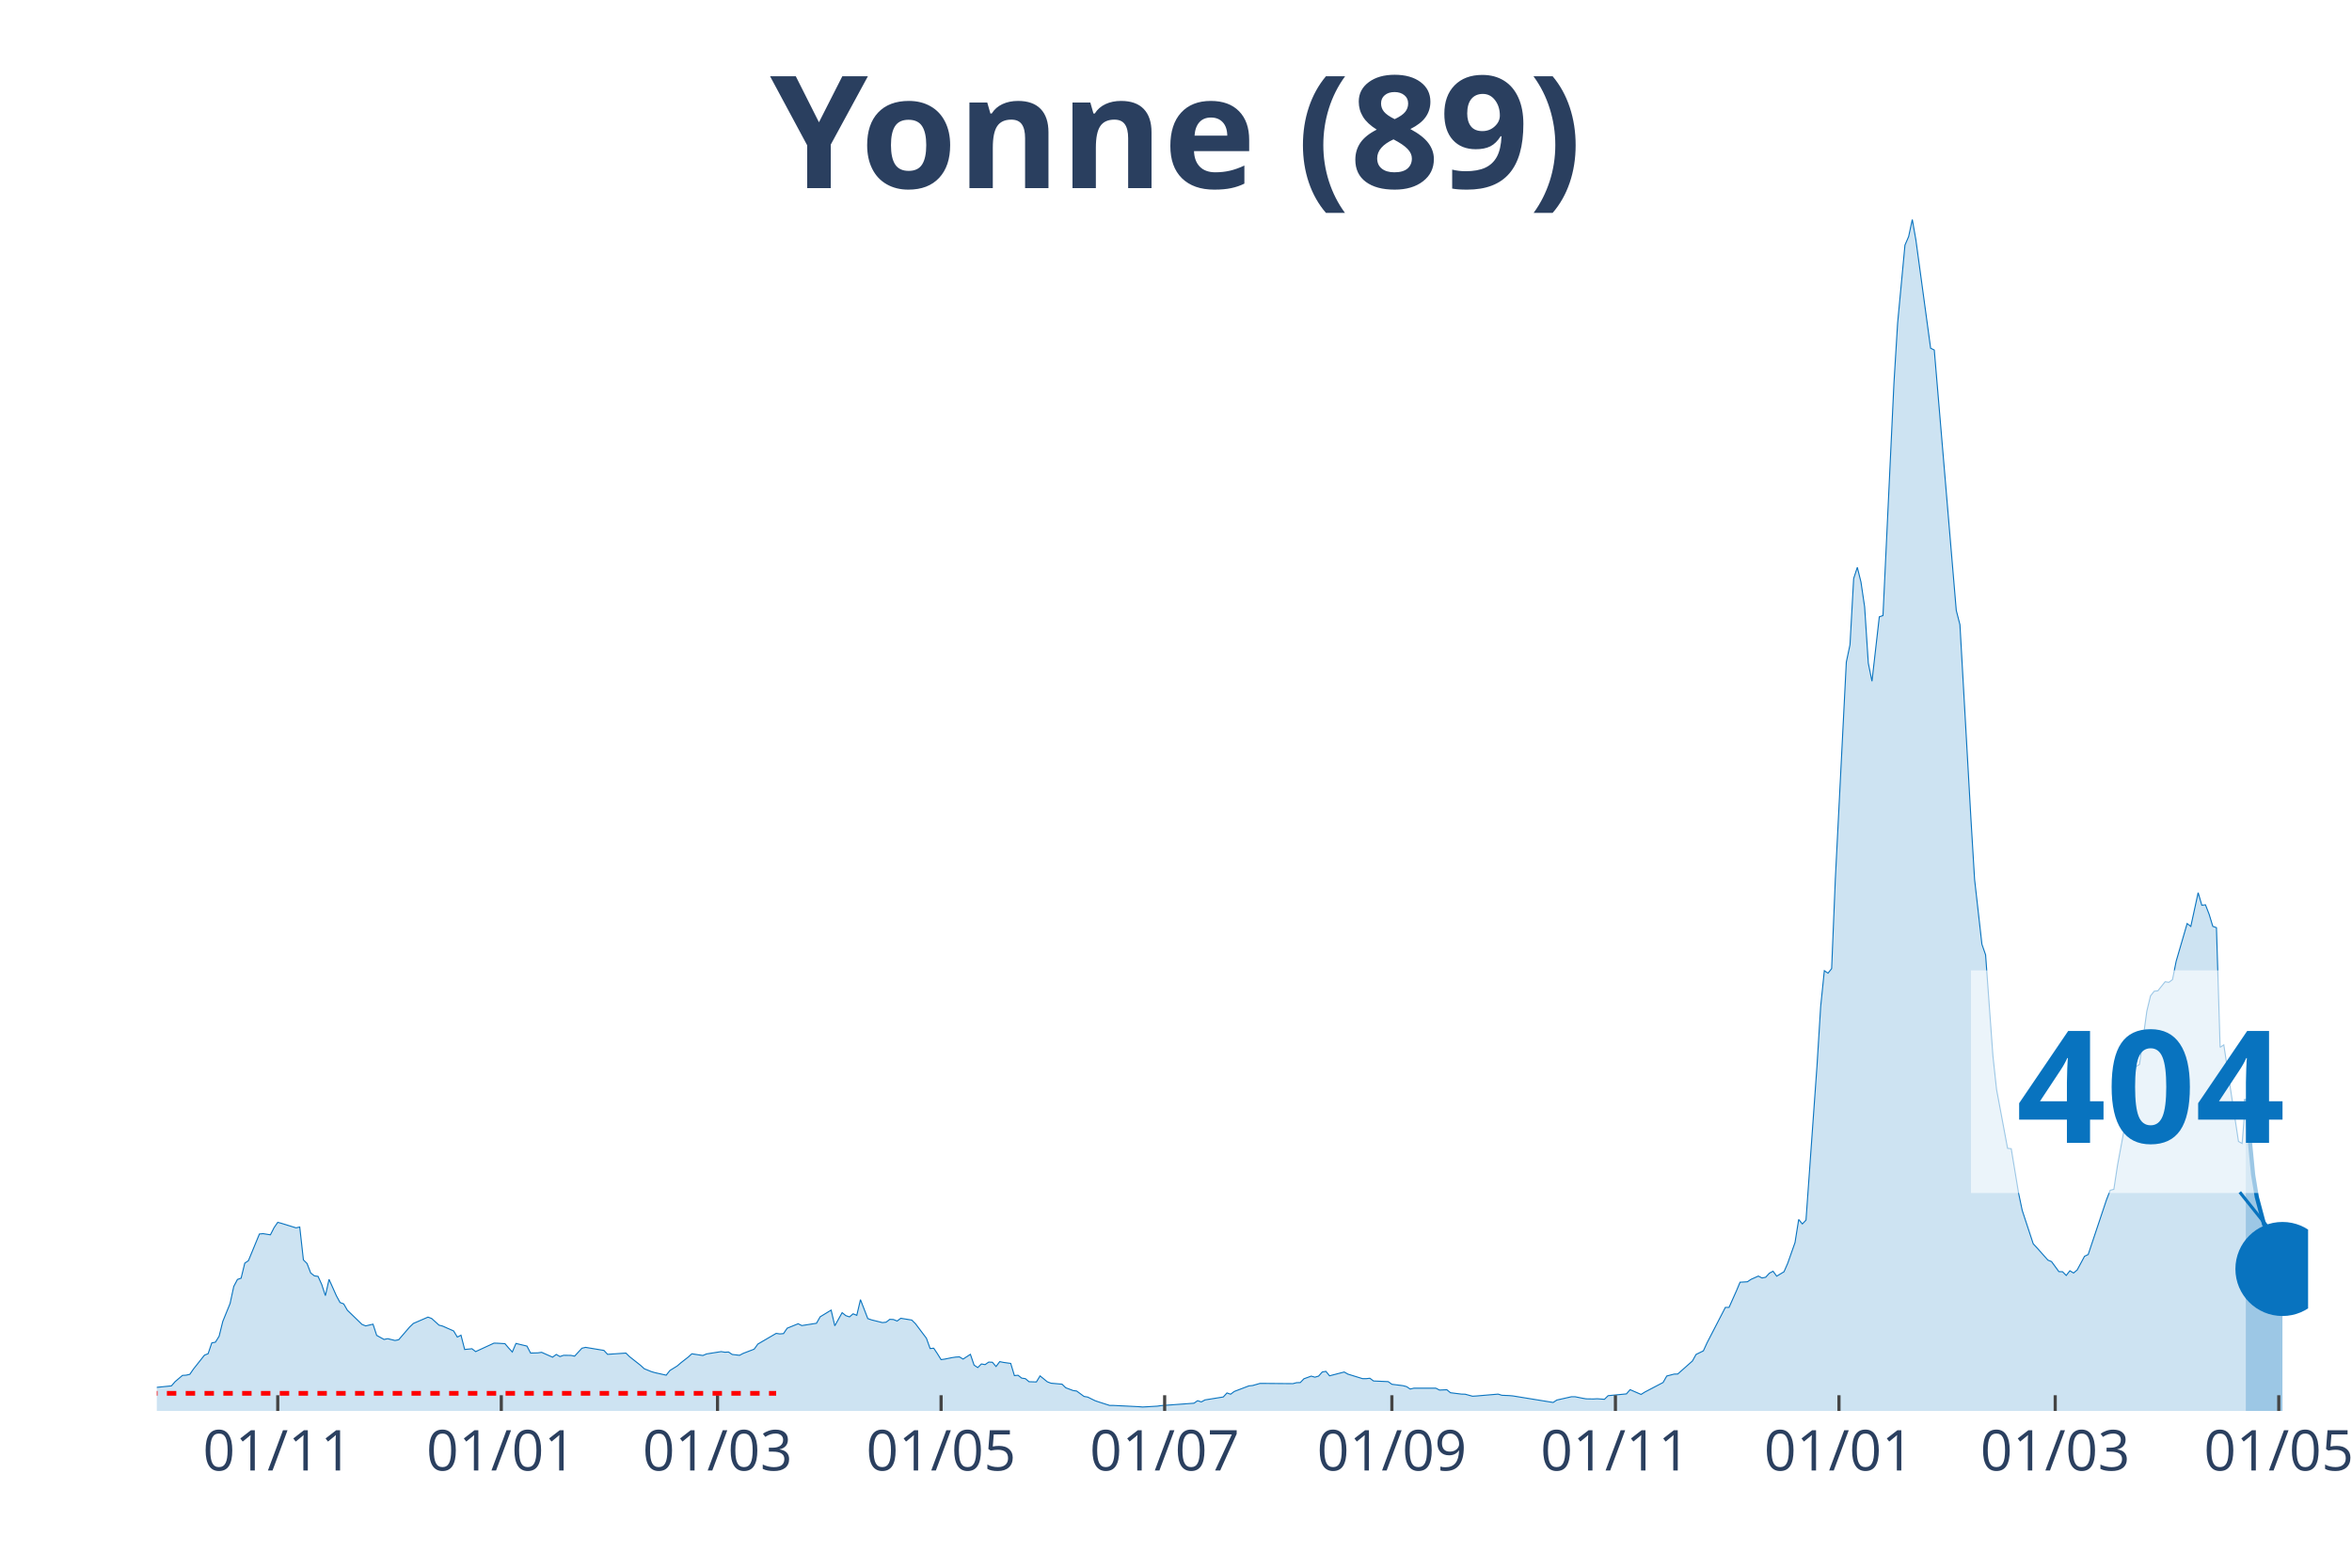
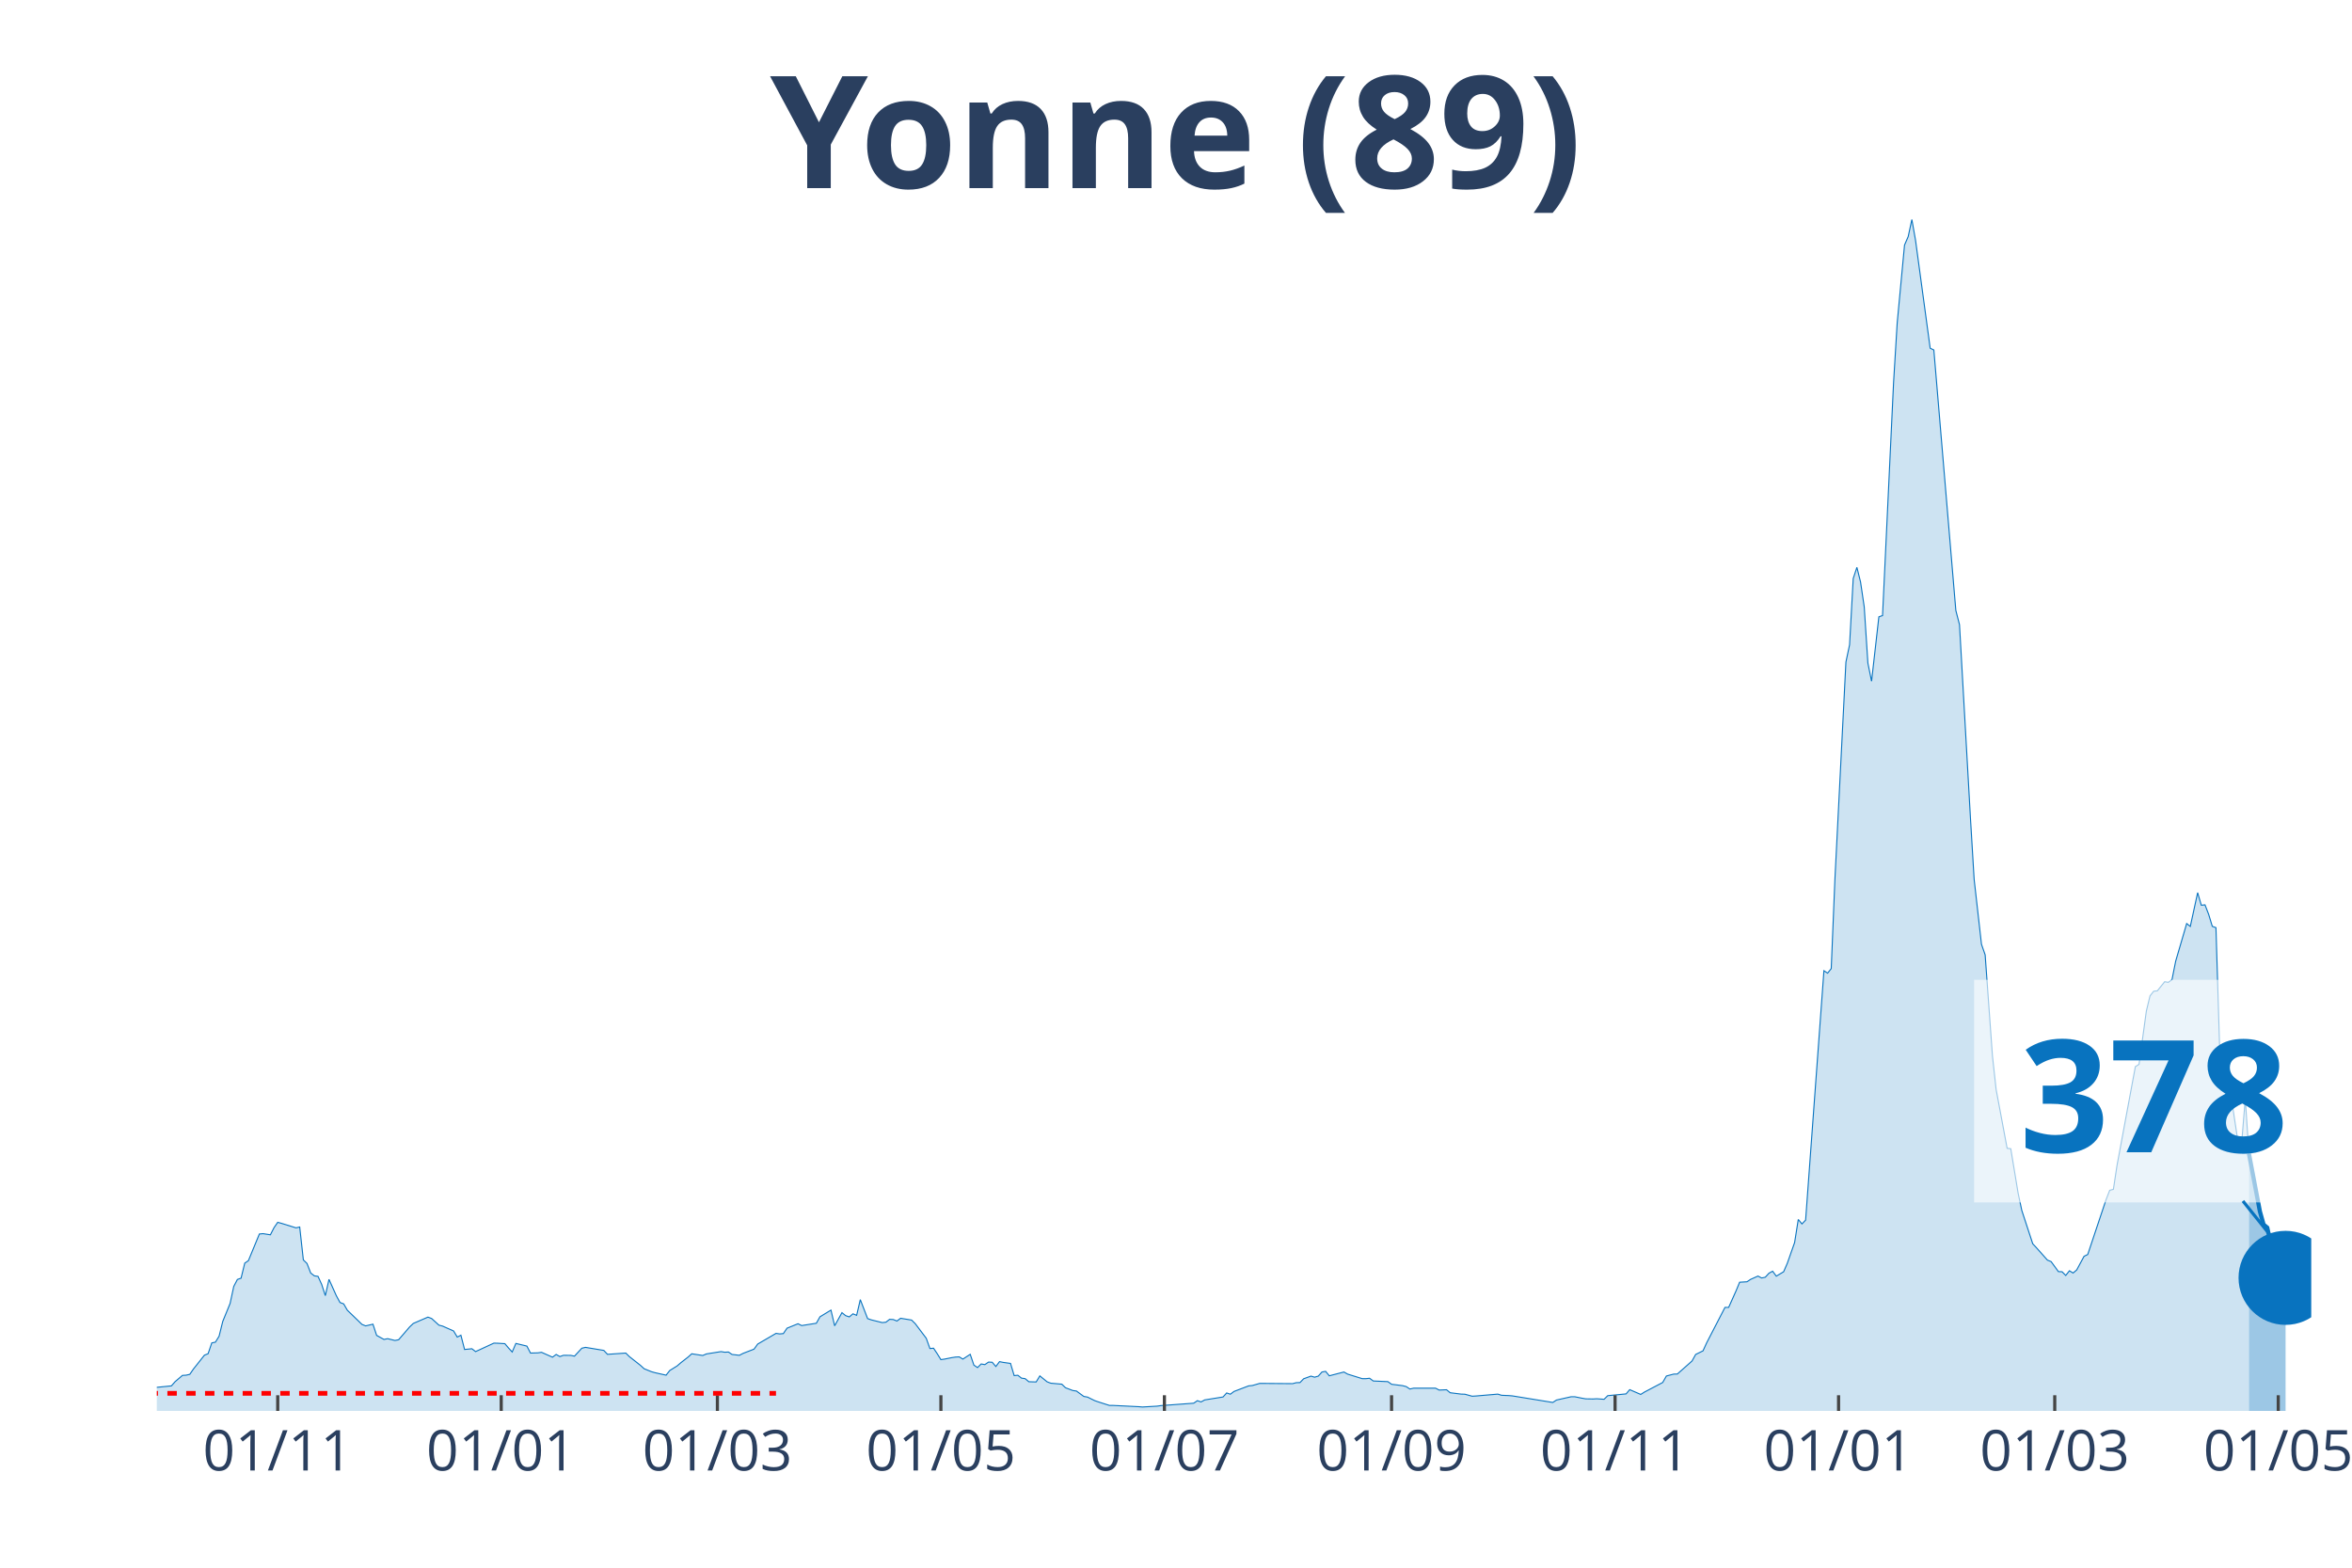
<svg xmlns="http://www.w3.org/2000/svg" class="main-svg" width="1125" height="750" style="" viewBox="0 0 750 500">
  <rect x="0" y="0" width="750" height="500" style="fill: rgb(0, 0, 0); fill-opacity: 0;" />
-   <defs id="defs-7d6be9">
+   <defs id="defs-249a9a">
    <g class="clips">
-       <clipPath id="clip7d6be9xyplot" class="plotclip">
-         <rect width="686" height="380" />
+       <clipPath id="clip249a9axyplot" class="plotclip">
+         <rect width="687" height="380" />
      </clipPath>
-       <clipPath class="axesclip" id="clip7d6be9x">
-         <rect x="50" y="0" width="686" height="500" />
+       <clipPath class="axesclip" id="clip249a9ax">
+         <rect x="50" y="0" width="687" height="500" />
      </clipPath>
-       <clipPath class="axesclip" id="clip7d6be9y">
+       <clipPath class="axesclip" id="clip249a9ay">
        <rect x="0" y="70" width="750" height="380" />
      </clipPath>
-       <clipPath class="axesclip" id="clip7d6be9xy">
-         <rect x="50" y="70" width="686" height="380" />
+       <clipPath class="axesclip" id="clip249a9axy">
+         <rect x="50" y="70" width="687" height="380" />
      </clipPath>
    </g>
    <g class="gradients" />
  </defs>
  <g class="bglayer">
-     <rect class="bg" x="50" y="70" width="686" height="380" style="fill: rgb(0, 0, 0); fill-opacity: 0; stroke-width: 0;" />
+     <rect class="bg" x="50" y="70" width="687" height="380" style="fill: rgb(0, 0, 0); fill-opacity: 0; stroke-width: 0;" />
  </g>
  <g class="layer-below">
    <g class="imagelayer" />
    <g class="shapelayer" />
  </g>
  <g class="cartesianlayer">
    <g class="subplot xy">
      <g class="layer-subplot">
        <g class="shapelayer" />
        <g class="imagelayer" />
      </g>
      <g class="gridlayer">
        <g class="x">
-           <path class="xgrid crisp" transform="translate(88.57,0)" d="M0,70v380" style="stroke: rgb(255, 255, 255); stroke-opacity: 1; stroke-width: 1px;" />
-           <path class="xgrid crisp" transform="translate(159.85,0)" d="M0,70v380" style="stroke: rgb(255, 255, 255); stroke-opacity: 1; stroke-width: 1px;" />
-           <path class="xgrid crisp" transform="translate(228.8,0)" d="M0,70v380" style="stroke: rgb(255, 255, 255); stroke-opacity: 1; stroke-width: 1px;" />
-           <path class="xgrid crisp" transform="translate(300.09,0)" d="M0,70v380" style="stroke: rgb(255, 255, 255); stroke-opacity: 1; stroke-width: 1px;" />
-           <path class="xgrid crisp" transform="translate(371.38,0)" d="M0,70v380" style="stroke: rgb(255, 255, 255); stroke-opacity: 1; stroke-width: 1px;" />
-           <path class="xgrid crisp" transform="translate(443.84,0)" d="M0,70v380" style="stroke: rgb(255, 255, 255); stroke-opacity: 1; stroke-width: 1px;" />
-           <path class="xgrid crisp" transform="translate(515.12,0)" d="M0,70v380" style="stroke: rgb(255, 255, 255); stroke-opacity: 1; stroke-width: 1px;" />
-           <path class="xgrid crisp" transform="translate(586.41,0)" d="M0,70v380" style="stroke: rgb(255, 255, 255); stroke-opacity: 1; stroke-width: 1px;" />
-           <path class="xgrid crisp" transform="translate(655.36,0)" d="M0,70v380" style="stroke: rgb(255, 255, 255); stroke-opacity: 1; stroke-width: 1px;" />
-           <path class="xgrid crisp" transform="translate(726.65,0)" d="M0,70v380" style="stroke: rgb(255, 255, 255); stroke-opacity: 1; stroke-width: 1px;" />
+           <path class="xgrid crisp" transform="translate(88.56,0)" d="M0,70v380" style="stroke: rgb(255, 255, 255); stroke-opacity: 1; stroke-width: 1px;" />
+           <path class="xgrid crisp" transform="translate(159.83,0)" d="M0,70v380" style="stroke: rgb(255, 255, 255); stroke-opacity: 1; stroke-width: 1px;" />
+           <path class="xgrid crisp" transform="translate(228.76,0)" d="M0,70v380" style="stroke: rgb(255, 255, 255); stroke-opacity: 1; stroke-width: 1px;" />
+           <path class="xgrid crisp" transform="translate(300.03,0)" d="M0,70v380" style="stroke: rgb(255, 255, 255); stroke-opacity: 1; stroke-width: 1px;" />
+           <path class="xgrid crisp" transform="translate(371.3,0)" d="M0,70v380" style="stroke: rgb(255, 255, 255); stroke-opacity: 1; stroke-width: 1px;" />
+           <path class="xgrid crisp" transform="translate(443.74,0)" d="M0,70v380" style="stroke: rgb(255, 255, 255); stroke-opacity: 1; stroke-width: 1px;" />
+           <path class="xgrid crisp" transform="translate(515.01,0)" d="M0,70v380" style="stroke: rgb(255, 255, 255); stroke-opacity: 1; stroke-width: 1px;" />
+           <path class="xgrid crisp" transform="translate(586.28,0)" d="M0,70v380" style="stroke: rgb(255, 255, 255); stroke-opacity: 1; stroke-width: 1px;" />
+           <path class="xgrid crisp" transform="translate(655.21,0)" d="M0,70v380" style="stroke: rgb(255, 255, 255); stroke-opacity: 1; stroke-width: 1px;" />
+           <path class="xgrid crisp" transform="translate(726.48,0)" d="M0,70v380" style="stroke: rgb(255, 255, 255); stroke-opacity: 1; stroke-width: 1px;" />
        </g>
        <g class="y" />
      </g>
      <g class="zerolinelayer" />
      <path class="xlines-below" />
      <path class="ylines-below" />
      <g class="overlines-below" />
      <g class="xaxislayer-below" />
      <g class="yaxislayer-below" />
      <g class="overaxes-below" />
-       <g class="plot" transform="translate(50, 70)" clip-path="url('#clip7d6be9xyplot')">
+       <g class="plot" transform="translate(50, 70)" clip-path="url('#clip249a9axyplot')">
        <g class="scatterlayer mlayer">
-           <g class="trace scatter trace90674a" style="stroke-miterlimit: 2;">
+           <g class="trace scatter tracec2d9f3" style="stroke-miterlimit: 2;">
            <g class="fills">
              <g>
-                 <path class="js-fill" d="M666.13,380L-158.94,380L-158.94,379.09L-133.23,379.73L-132.06,379.76L-100.5,379.87L-99.34,379.87L-65.44,379.16L-64.28,379.16L-49.08,378.28L-47.91,378.11L-36.23,375.72L-35.06,376.15L-31.55,376.66L-30.39,376.63L-28.05,377.2L-26.88,377.1L-21.04,374.64L-19.87,374.06L-15.19,373.05L-14.02,373.15L-12.86,372.78L-11.69,371.16L-9.35,370.59L-8.18,371.2L-4.67,371.13L-3.51,372.48L-1.17,373.22L0,372.48L4.67,372.01L5.84,370.66L8.18,368.67L9.35,368.6L10.52,368.33L11.69,366.64L15.19,362.22L16.36,361.75L17.53,358.31L18.7,358.07L19.87,356.18L21.04,351.46L23.37,345.73L24.54,340.3L25.71,338.07L26.88,337.67L28.05,332.88L29.22,332.07L32.72,323.57L33.89,323.46L36.23,323.83L37.4,321.54L38.57,319.85L39.73,320.16L44.41,321.61L45.58,321.34L46.75,331.83L47.91,332.98L49.08,336.01L50.25,336.92L51.42,337.09L52.59,339.66L53.76,343.23L54.93,338.04L57.26,343.26L58.43,345.42L59.6,345.86L60.77,347.89L65.44,352.41L66.61,352.88L68.95,352.34L70.12,355.91L72.46,357.2L73.63,356.96L75.96,357.53L77.13,357.3L80.64,353.22L81.81,352.1L86.48,350.08L87.65,350.52L89.99,352.64L91.16,352.95L94.66,354.5L95.83,356.45L97,355.85L98.17,360.4L100.5,360.17L101.67,361.08L107.52,358.38L108.68,358.41L111.02,358.55L112.19,359.93L113.36,361.21L114.53,358.48L118.03,359.32L119.2,361.55L121.54,361.48L122.71,361.31L126.21,362.86L127.38,361.99L128.55,362.66L129.72,362.26L132.06,362.29L133.23,362.53L135.56,360L136.73,359.73L142.58,360.7L143.74,361.95L149.59,361.55L150.76,362.7L154.26,365.46L155.43,366.54L157.77,367.49L158.94,367.82L162.44,368.6L163.61,367.11L165.95,365.66L167.12,364.65L169.45,362.83L170.62,361.78L174.13,362.32L175.3,361.82L179.97,361.08L181.14,361.28L182.31,361.21L183.48,361.99L185.82,362.26L186.98,361.65L190.49,360.3L191.66,358.68L197.5,355.27L198.67,355.44L199.84,355.34L201.01,353.62L204.51,352.2L205.68,352.78L210.36,352.04L211.53,349.98L215.03,347.85L216.2,352.85L218.54,348.66L219.71,349.61L220.88,350.01L222.04,349.03L223.21,349.51L224.38,344.51L226.72,350.55L227.89,350.96L231.39,351.83L232.56,351.7L233.73,350.79L234.9,350.85L236.07,351.33L237.24,350.45L240.74,351.02L241.91,352.17L245.42,356.83L246.59,360.1L247.75,360L248.92,361.75L250.09,363.64L251.26,363.47L253.6,363L254.77,362.83L255.94,362.76L257.1,363.47L259.44,361.95L260.61,365.39L261.78,366.17L262.95,365.02L264.12,365.23L265.28,364.42L266.45,364.48L267.62,365.83L268.79,364.28L269.96,364.52L272.3,364.85L273.47,368.73L274.63,368.63L275.8,369.54L276.97,369.71L278.14,370.69L280.48,370.76L281.65,368.83L283.98,370.72L285.15,371.16L288.66,371.47L289.83,372.61L292.16,373.49L293.33,373.66L295.67,375.38L296.84,375.58L299.18,376.73L300.34,377.13L303.85,378.25L305.02,378.25L313.2,378.65L314.37,378.75L319.04,378.48L320.21,378.31L330.73,377.54L331.9,376.73L333.07,377.13L334.24,376.49L340.08,375.55L341.25,374.27L342.42,374.67L343.58,373.79L348.26,372.01L349.43,371.9L351.76,371.23L352.93,371.23L362.28,371.3L363.45,370.99L364.62,370.96L365.79,369.75L368.13,368.9L369.29,369.24L370.46,368.9L371.63,367.59L372.8,367.38L373.97,368.8L378.64,367.59L379.81,368.26L384.49,369.71L385.66,369.71L386.82,369.58L387.99,370.45L392.67,370.66L393.84,371.5L397.34,371.94L398.51,372.24L399.68,373.02L400.85,372.75L407.86,372.75L409.03,373.35L411.37,373.25L412.53,374.2L416.04,374.64L417.21,374.67L419.55,375.31L420.72,375.24L427.73,374.64L428.9,375.01L431.23,375.11L432.4,375.21L445.26,377.3L446.43,376.53L451.1,375.48L452.27,375.48L454.61,375.95L455.78,376.15L458.11,376.19L459.28,376.12L461.62,376.29L462.79,375.14L468.63,374.57L469.8,373.22L473.3,374.74L474.47,374L480.32,370.93L481.49,368.87L483.82,368.26L484.99,368.23L489.67,364.08L490.83,361.99L493.17,360.84L494.34,358.28L500.18,346.98L501.35,346.98L503.69,341.75L504.86,338.95L507.2,338.81L508.36,338.04L510.7,336.99L511.87,337.6L513.04,337.36L514.21,336.08L515.38,335.44L516.55,337.02L518.88,335.61L520.05,332.94L522.39,326.3L523.56,318.94L524.73,320.36L525.89,319.15L529.4,269.93L530.57,251.01L531.74,239.6L532.91,240.38L534.07,238.93L535.24,210.49L538.75,141.17L539.92,135.64L541.09,114.52L542.26,110.95L543.42,115.64L544.59,123.56L545.76,141.48L546.93,147.28L549.27,126.73L550.44,126.33L553.94,52.15L555.11,33.02L557.45,8.16L558.62,5.46L559.79,0L560.95,6.61L565.63,41.05L566.8,41.63L573.81,124.68L574.98,129.23L578.48,191.03L579.65,210.46L581.99,231.17L583.16,234.54L585.5,266.79L586.66,277.49L590.17,296.24L591.34,296.38L593.68,310.54L594.84,316.04L598.35,326.7L599.52,327.95L603.03,331.9L604.19,332.37L606.53,335.57L607.7,335.61L608.87,336.79L610.04,335.3L611.21,336.01L612.37,335.03L614.71,330.68L615.88,330.11L621.72,312.64L622.89,309.63L624.06,309.33L625.23,301.64L631.07,270.2L632.24,269.46L634.58,252.49L635.75,247.63L636.92,246.15L638.09,246.01L640.42,243.11L641.59,243.31L642.76,242.44L643.93,236.57L647.43,224.56L648.6,225.47L650.94,214.71L652.11,218.72L653.28,218.59L654.45,221.62L655.61,225.44L656.78,225.87L657.95,264.03L659.12,263.25L663.8,294.05L664.96,294.69L666.13,280.45" style="fill: rgb(8, 115, 191); fill-opacity: 0.2; stroke-width: 0;" />
+                 <path class="js-fill" d="M667.14,380L-158.9,380L-158.9,379.09L-133.19,379.73L-132.03,379.76L-100.48,379.87L-99.31,379.87L-65.43,379.16L-64.26,379.16L-49.07,378.28L-47.9,378.11L-36.22,375.72L-35.05,376.15L-31.55,376.66L-30.38,376.63L-28.04,377.2L-26.87,377.1L-21.03,374.64L-19.86,374.06L-15.19,373.05L-14.02,373.15L-12.85,372.78L-11.68,371.16L-9.35,370.59L-8.18,371.2L-4.67,371.13L-3.51,372.48L-1.17,373.22L0,372.48L4.67,372.01L5.84,370.66L8.18,368.67L9.35,368.6L10.52,368.33L11.68,366.64L15.19,362.22L16.36,361.75L17.53,358.31L18.69,358.07L19.86,356.18L21.03,351.46L23.37,345.73L24.54,340.3L25.7,338.07L26.87,337.67L28.04,332.88L29.21,332.07L32.71,323.57L33.88,323.46L36.22,323.83L37.39,321.54L38.56,319.85L39.72,320.16L44.4,321.61L45.57,321.34L46.73,331.83L47.9,332.98L49.07,336.01L50.24,336.92L51.41,337.09L52.58,339.66L53.74,343.23L54.91,338.04L57.25,343.26L58.42,345.42L59.59,345.86L60.76,347.89L65.43,352.41L66.6,352.88L68.93,352.34L70.1,355.91L72.44,357.2L73.61,356.96L75.94,357.53L77.11,357.3L80.62,353.22L81.79,352.1L86.46,350.08L87.63,350.52L89.96,352.64L91.13,352.95L94.64,354.5L95.81,356.45L96.97,355.85L98.14,360.4L100.48,360.17L101.65,361.08L107.49,358.38L108.66,358.41L110.99,358.55L112.16,359.93L113.33,361.21L114.5,358.48L118.01,359.32L119.17,361.55L121.51,361.48L122.68,361.31L126.18,362.86L127.35,361.99L128.52,362.66L129.69,362.26L132.03,362.29L133.19,362.53L135.53,360L136.7,359.73L142.54,360.7L143.71,361.95L149.55,361.55L150.72,362.7L154.22,365.46L155.39,366.54L157.73,367.49L158.9,367.82L162.4,368.6L163.57,367.11L165.91,365.66L167.08,364.65L169.41,362.83L170.58,361.78L174.09,362.32L175.26,361.82L179.93,361.08L181.1,361.28L182.27,361.21L183.43,361.99L185.77,362.26L186.94,361.65L190.44,360.3L191.61,358.68L197.45,355.27L198.62,355.44L199.79,355.34L200.96,353.62L204.46,352.2L205.63,352.78L210.31,352.04L211.47,349.98L214.98,347.85L216.15,352.85L218.48,348.66L219.65,349.61L220.82,350.01L221.99,349.03L223.16,349.51L224.33,344.51L226.66,350.55L227.83,350.96L231.34,351.83L232.51,351.7L233.67,350.79L234.84,350.85L236.01,351.33L237.18,350.45L240.68,351.02L241.85,352.17L245.36,356.83L246.53,360.1L247.69,360L248.86,361.75L250.03,363.64L251.2,363.47L253.54,363L254.7,362.83L255.87,362.76L257.04,363.47L259.38,361.95L260.55,365.39L261.71,366.17L262.88,365.02L264.05,365.23L265.22,364.42L266.39,364.48L267.56,365.83L268.72,364.28L269.89,364.52L272.23,364.85L273.4,368.73L274.57,368.63L275.73,369.54L276.9,369.71L278.07,370.69L280.41,370.76L281.58,368.83L283.91,370.72L285.08,371.16L288.59,371.47L289.76,372.61L292.09,373.49L293.26,373.66L295.6,375.38L296.77,375.58L299.1,376.73L300.27,377.13L303.78,378.25L304.94,378.25L313.12,378.65L314.29,378.75L318.96,378.48L320.13,378.31L330.65,377.54L331.82,376.73L332.98,377.13L334.15,376.49L339.99,375.55L341.16,374.27L342.33,374.67L343.5,373.79L348.17,372.01L349.34,371.9L351.68,371.23L352.85,371.23L362.19,371.3L363.36,370.99L364.53,370.96L365.7,369.75L368.04,368.9L369.2,369.24L370.37,368.9L371.54,367.59L372.71,367.38L373.88,368.8L378.55,367.59L379.72,368.26L384.39,369.71L385.56,369.71L386.73,369.58L387.9,370.45L392.57,370.66L393.74,371.5L397.24,371.94L398.41,372.24L399.58,373.02L400.75,372.75L407.76,372.75L408.93,373.35L411.27,373.25L412.43,374.2L415.94,374.64L417.11,374.67L419.44,375.31L420.61,375.24L427.62,374.64L428.79,375.01L431.13,375.11L432.3,375.21L445.15,377.3L446.32,376.53L450.99,375.48L452.16,375.48L454.49,375.95L455.66,376.15L458,376.19L459.17,376.12L461.51,376.29L462.67,375.14L468.52,374.57L469.68,373.22L473.19,374.74L474.36,374L480.2,370.93L481.37,368.87L483.7,368.26L484.87,368.23L489.55,364.08L490.71,361.99L493.05,360.84L494.22,358.28L500.06,346.98L501.23,346.98L503.57,341.75L504.73,338.95L507.07,338.81L508.24,338.04L510.58,336.99L511.74,337.6L512.91,337.36L514.08,336.08L515.25,335.44L516.42,337.02L518.76,335.61L519.92,332.94L522.26,326.3L523.43,318.94L524.6,320.36L525.77,319.15L531.61,239.6L532.78,240.38L533.94,238.93L535.11,210.49L538.62,141.17L539.79,135.64L540.95,114.52L542.12,110.95L543.29,115.64L544.46,123.56L545.63,141.48L546.8,147.28L549.13,126.73L550.3,126.33L553.81,52.15L554.97,33.02L557.31,8.16L558.48,5.46L559.65,0L560.82,6.61L565.49,41.05L566.66,41.63L573.67,124.68L574.84,129.23L578.34,191.03L579.51,210.46L581.85,231.17L583.02,234.54L585.35,266.79L586.52,277.49L590.03,296.24L591.19,296.38L593.53,310.54L594.7,316.04L598.2,326.7L599.37,327.95L602.88,331.9L604.05,332.37L606.38,335.57L607.55,335.61L608.72,336.79L609.89,335.3L611.06,336.01L612.22,335.03L614.56,330.68L615.73,330.11L621.57,312.64L622.74,309.63L623.91,309.33L625.08,301.64L630.92,270.2L632.09,269.46L634.42,252.49L635.59,247.63L636.76,246.15L637.93,246.01L640.27,243.11L641.43,243.31L642.6,242.44L643.77,236.57L647.28,224.56L648.44,225.47L650.78,214.71L651.95,218.72L653.12,218.59L654.29,221.62L655.45,225.44L656.62,225.87L657.79,264.03L658.96,263.25L663.63,294.05L664.8,294.69L665.97,280.45L667.14,297.96" style="fill: rgb(8, 115, 191); fill-opacity: 0.2; stroke-width: 0;" />
              </g>
            </g>
            <g class="errorbars" />
            <g class="lines">
-               <path class="js-line" d="M-158.94,379.09L-133.23,379.73L-132.06,379.76L-100.5,379.87L-99.34,379.87L-65.44,379.16L-64.28,379.16L-49.08,378.28L-47.91,378.11L-36.23,375.72L-35.06,376.15L-31.55,376.66L-30.39,376.63L-28.05,377.2L-26.88,377.1L-21.04,374.64L-19.87,374.06L-15.19,373.05L-14.02,373.15L-12.86,372.78L-11.69,371.16L-9.35,370.59L-8.18,371.2L-4.67,371.13L-3.51,372.48L-1.17,373.22L0,372.48L4.67,372.01L5.84,370.66L8.18,368.67L9.35,368.6L10.52,368.33L11.69,366.64L15.19,362.22L16.36,361.75L17.53,358.31L18.7,358.07L19.87,356.18L21.04,351.46L23.37,345.73L24.54,340.3L25.71,338.07L26.88,337.67L28.05,332.88L29.22,332.07L32.72,323.57L33.89,323.46L36.23,323.83L37.4,321.54L38.57,319.85L39.73,320.16L44.41,321.61L45.58,321.34L46.75,331.83L47.91,332.98L49.08,336.01L50.25,336.92L51.42,337.09L52.59,339.66L53.76,343.23L54.93,338.04L57.26,343.26L58.43,345.42L59.6,345.86L60.77,347.89L65.44,352.41L66.61,352.88L68.95,352.34L70.12,355.91L72.46,357.2L73.63,356.96L75.96,357.53L77.13,357.3L80.64,353.22L81.81,352.1L86.48,350.08L87.65,350.52L89.99,352.64L91.16,352.95L94.66,354.5L95.83,356.45L97,355.85L98.17,360.4L100.5,360.17L101.67,361.08L107.52,358.38L108.68,358.41L111.02,358.55L112.19,359.93L113.36,361.21L114.53,358.48L118.03,359.32L119.2,361.55L121.54,361.48L122.71,361.31L126.21,362.86L127.38,361.99L128.55,362.66L129.72,362.26L132.06,362.29L133.23,362.53L135.56,360L136.73,359.73L142.58,360.7L143.74,361.95L149.59,361.55L150.76,362.7L154.26,365.46L155.43,366.54L157.77,367.49L158.94,367.82L162.44,368.6L163.61,367.11L165.95,365.66L167.12,364.65L169.45,362.83L170.62,361.78L174.13,362.32L175.3,361.82L179.97,361.08L181.14,361.28L182.31,361.21L183.48,361.99L185.82,362.26L186.98,361.65L190.49,360.3L191.66,358.68L197.5,355.27L198.67,355.44L199.84,355.34L201.01,353.62L204.51,352.2L205.68,352.78L210.36,352.04L211.53,349.98L215.03,347.85L216.2,352.85L218.54,348.66L219.71,349.61L220.88,350.01L222.04,349.03L223.21,349.51L224.38,344.51L226.72,350.55L227.89,350.96L231.39,351.83L232.56,351.7L233.73,350.79L234.9,350.85L236.07,351.33L237.24,350.45L240.74,351.02L241.91,352.17L245.42,356.83L246.59,360.1L247.75,360L248.92,361.75L250.09,363.64L251.26,363.47L253.6,363L254.77,362.83L255.94,362.76L257.1,363.47L259.44,361.95L260.61,365.39L261.78,366.17L262.95,365.02L264.12,365.23L265.28,364.42L266.45,364.48L267.62,365.83L268.79,364.28L269.96,364.52L272.3,364.85L273.47,368.73L274.63,368.63L275.8,369.54L276.97,369.71L278.14,370.69L280.48,370.76L281.65,368.83L283.98,370.72L285.15,371.16L288.66,371.47L289.83,372.61L292.16,373.49L293.33,373.66L295.67,375.38L296.84,375.58L299.18,376.73L300.34,377.13L303.85,378.25L305.02,378.25L313.2,378.65L314.37,378.75L319.04,378.48L320.21,378.31L330.73,377.54L331.9,376.73L333.07,377.13L334.24,376.49L340.08,375.55L341.25,374.27L342.42,374.67L343.58,373.79L348.26,372.01L349.43,371.9L351.76,371.23L352.93,371.23L362.28,371.3L363.45,370.99L364.62,370.96L365.79,369.75L368.13,368.9L369.29,369.24L370.46,368.9L371.63,367.59L372.8,367.38L373.97,368.8L378.64,367.59L379.81,368.26L384.49,369.71L385.66,369.71L386.82,369.58L387.99,370.45L392.67,370.66L393.84,371.5L397.34,371.94L398.51,372.24L399.68,373.02L400.85,372.75L407.86,372.75L409.03,373.35L411.37,373.25L412.53,374.2L416.04,374.64L417.21,374.67L419.55,375.31L420.72,375.24L427.73,374.64L428.9,375.01L431.23,375.11L432.4,375.21L445.26,377.3L446.43,376.53L451.1,375.48L452.27,375.48L454.61,375.95L455.78,376.15L458.11,376.19L459.28,376.12L461.62,376.29L462.79,375.14L468.63,374.57L469.8,373.22L473.3,374.74L474.47,374L480.32,370.93L481.49,368.87L483.82,368.26L484.99,368.23L489.67,364.08L490.83,361.99L493.17,360.84L494.34,358.28L500.18,346.98L501.35,346.98L503.69,341.75L504.86,338.95L507.2,338.81L508.36,338.04L510.7,336.99L511.87,337.6L513.04,337.36L514.21,336.08L515.38,335.44L516.55,337.02L518.88,335.61L520.05,332.94L522.39,326.3L523.56,318.94L524.73,320.36L525.89,319.15L529.4,269.93L530.57,251.01L531.74,239.6L532.91,240.38L534.07,238.93L535.24,210.49L538.75,141.17L539.92,135.64L541.09,114.52L542.26,110.95L543.42,115.64L544.59,123.56L545.76,141.48L546.93,147.28L549.27,126.73L550.44,126.33L553.94,52.15L555.11,33.02L557.45,8.16L558.62,5.46L559.79,0L560.95,6.61L565.63,41.05L566.8,41.63L573.81,124.68L574.98,129.23L578.48,191.03L579.65,210.46L581.99,231.17L583.16,234.54L585.5,266.79L586.66,277.49L590.17,296.24L591.34,296.38L593.68,310.54L594.84,316.04L598.35,326.7L599.52,327.95L603.03,331.9L604.19,332.37L606.53,335.57L607.7,335.61L608.87,336.79L610.04,335.3L611.21,336.01L612.37,335.03L614.71,330.68L615.88,330.11L621.72,312.64L622.89,309.63L624.06,309.33L625.23,301.64L631.07,270.2L632.24,269.46L634.58,252.49L635.75,247.63L636.92,246.15L638.09,246.01L640.42,243.11L641.59,243.31L642.76,242.44L643.93,236.57L647.43,224.56L648.6,225.47L650.94,214.71L652.11,218.72L653.28,218.59L654.45,221.62L655.61,225.44L656.78,225.87L657.95,264.03L659.12,263.25L663.8,294.05L664.96,294.69L666.13,280.45" style="vector-effect: non-scaling-stroke; fill: none; stroke: rgb(8, 115, 191); stroke-opacity: 1; stroke-width: 0.5px; opacity: 1;" />
+               <path class="js-line" d="M-158.9,379.09L-133.19,379.73L-132.03,379.76L-100.48,379.87L-99.31,379.87L-65.43,379.16L-64.26,379.16L-49.07,378.28L-47.9,378.11L-36.22,375.72L-35.05,376.15L-31.55,376.66L-30.38,376.63L-28.04,377.2L-26.87,377.1L-21.03,374.64L-19.86,374.06L-15.19,373.05L-14.02,373.15L-12.85,372.78L-11.68,371.16L-9.35,370.59L-8.18,371.2L-4.67,371.13L-3.51,372.48L-1.17,373.22L0,372.48L4.67,372.01L5.84,370.66L8.18,368.67L9.35,368.6L10.52,368.33L11.68,366.64L15.19,362.22L16.36,361.75L17.53,358.31L18.69,358.07L19.86,356.18L21.03,351.46L23.37,345.73L24.54,340.3L25.7,338.07L26.87,337.67L28.04,332.88L29.21,332.07L32.71,323.57L33.88,323.46L36.22,323.83L37.39,321.54L38.56,319.85L39.72,320.16L44.4,321.61L45.57,321.34L46.73,331.83L47.9,332.98L49.07,336.01L50.24,336.92L51.41,337.09L52.58,339.66L53.74,343.23L54.91,338.04L57.25,343.26L58.42,345.42L59.59,345.86L60.76,347.89L65.43,352.41L66.6,352.88L68.93,352.34L70.1,355.91L72.44,357.2L73.61,356.96L75.94,357.53L77.11,357.3L80.62,353.22L81.79,352.1L86.46,350.08L87.63,350.52L89.96,352.64L91.13,352.95L94.64,354.5L95.81,356.45L96.97,355.85L98.14,360.4L100.48,360.17L101.65,361.08L107.49,358.38L108.66,358.41L110.99,358.55L112.16,359.93L113.33,361.21L114.5,358.48L118.01,359.32L119.17,361.55L121.51,361.48L122.68,361.31L126.18,362.86L127.35,361.99L128.52,362.66L129.69,362.26L132.03,362.29L133.19,362.53L135.53,360L136.7,359.73L142.54,360.7L143.71,361.95L149.55,361.55L150.72,362.7L154.22,365.46L155.39,366.54L157.73,367.49L158.9,367.82L162.4,368.6L163.57,367.11L165.91,365.66L167.08,364.65L169.41,362.83L170.58,361.78L174.09,362.32L175.26,361.82L179.93,361.08L181.1,361.28L182.27,361.21L183.43,361.99L185.77,362.26L186.94,361.65L190.44,360.3L191.61,358.68L197.45,355.27L198.62,355.44L199.79,355.34L200.96,353.62L204.46,352.2L205.63,352.78L210.31,352.04L211.47,349.98L214.98,347.85L216.15,352.85L218.48,348.66L219.65,349.61L220.82,350.01L221.99,349.03L223.16,349.51L224.33,344.51L226.66,350.55L227.83,350.96L231.34,351.83L232.51,351.7L233.67,350.79L234.84,350.85L236.01,351.33L237.18,350.45L240.68,351.02L241.85,352.17L245.36,356.83L246.53,360.1L247.69,360L248.86,361.75L250.03,363.64L251.2,363.47L253.54,363L254.7,362.83L255.87,362.76L257.04,363.47L259.38,361.95L260.55,365.39L261.71,366.17L262.88,365.02L264.05,365.23L265.22,364.42L266.39,364.48L267.56,365.83L268.72,364.28L269.89,364.52L272.23,364.85L273.4,368.73L274.57,368.63L275.73,369.54L276.9,369.71L278.07,370.69L280.41,370.76L281.58,368.83L283.91,370.72L285.08,371.16L288.59,371.47L289.76,372.61L292.09,373.49L293.26,373.66L295.6,375.38L296.77,375.58L299.1,376.73L300.27,377.13L303.78,378.25L304.94,378.25L313.12,378.65L314.29,378.75L318.96,378.48L320.13,378.31L330.65,377.54L331.82,376.73L332.98,377.13L334.15,376.49L339.99,375.55L341.16,374.27L342.33,374.67L343.5,373.79L348.17,372.01L349.34,371.9L351.68,371.23L352.85,371.23L362.19,371.3L363.36,370.99L364.53,370.96L365.7,369.75L368.04,368.9L369.2,369.24L370.37,368.9L371.54,367.59L372.71,367.38L373.88,368.8L378.55,367.59L379.72,368.26L384.39,369.71L385.56,369.71L386.73,369.58L387.9,370.45L392.57,370.66L393.74,371.5L397.24,371.94L398.41,372.24L399.58,373.02L400.75,372.75L407.76,372.75L408.93,373.35L411.27,373.25L412.43,374.2L415.94,374.64L417.11,374.67L419.44,375.31L420.61,375.24L427.62,374.64L428.79,375.01L431.13,375.11L432.3,375.21L445.15,377.3L446.32,376.53L450.99,375.48L452.16,375.48L454.49,375.95L455.66,376.15L458,376.19L459.17,376.12L461.51,376.29L462.67,375.14L468.52,374.57L469.68,373.22L473.19,374.74L474.36,374L480.2,370.93L481.37,368.87L483.7,368.26L484.87,368.23L489.55,364.08L490.71,361.99L493.05,360.84L494.22,358.28L500.06,346.98L501.23,346.98L503.57,341.75L504.73,338.95L507.07,338.81L508.24,338.04L510.58,336.99L511.74,337.6L512.91,337.36L514.08,336.08L515.25,335.44L516.42,337.02L518.76,335.61L519.92,332.94L522.26,326.3L523.43,318.94L524.6,320.36L525.77,319.15L531.61,239.6L532.78,240.38L533.94,238.93L535.11,210.49L538.62,141.17L539.79,135.64L540.95,114.52L542.12,110.95L543.29,115.64L544.46,123.56L545.63,141.48L546.8,147.28L549.13,126.73L550.3,126.33L553.81,52.15L554.97,33.02L557.31,8.16L558.48,5.46L559.65,0L560.82,6.61L565.49,41.05L566.66,41.63L573.67,124.68L574.84,129.23L578.34,191.03L579.51,210.46L581.85,231.17L583.02,234.54L585.35,266.79L586.52,277.49L590.03,296.24L591.19,296.38L593.53,310.54L594.7,316.04L598.2,326.7L599.37,327.95L602.88,331.9L604.05,332.37L606.38,335.57L607.55,335.61L608.72,336.79L609.89,335.3L611.06,336.01L612.22,335.03L614.56,330.68L615.73,330.11L621.57,312.64L622.74,309.63L623.91,309.33L625.08,301.64L630.92,270.2L632.09,269.46L634.42,252.49L635.59,247.63L636.76,246.15L637.93,246.01L640.27,243.11L641.43,243.31L642.6,242.44L643.77,236.57L647.28,224.56L648.44,225.47L650.78,214.71L651.95,218.72L653.12,218.59L654.29,221.62L655.45,225.44L656.62,225.87L657.79,264.03L658.96,263.25L663.63,294.05L664.8,294.69L665.97,280.45L667.14,297.96" style="vector-effect: non-scaling-stroke; fill: none; stroke: rgb(8, 115, 191); stroke-opacity: 1; stroke-width: 0.5px; opacity: 1;" />
            </g>
            <g class="points" />
            <g class="text" />
          </g>
-           <g class="trace scatter trace05af76" style="stroke-miterlimit: 2;">
+           <g class="trace scatter traced926e4" style="stroke-miterlimit: 2;">
            <g class="fills">
              <g>
-                 <path class="js-fill" d="M677.82,380L666.13,380L666.13,280.45L668.47,304.67L669.64,311.79L671.98,320.56L673.14,321.54L675.48,330.04L676.65,333.45L677.82,334.73" style="fill: rgb(8, 115, 191); fill-opacity: 0.4; stroke-width: 0;" />
+                 <path class="js-fill" d="M678.82,380L667.14,380L667.14,297.96L670.64,316.41L671.81,320.56L672.98,321.54L674.15,326.97L678.82,337.56" style="fill: rgb(8, 115, 191); fill-opacity: 0.4; stroke-width: 0;" />
              </g>
            </g>
            <g class="errorbars" />
            <g class="lines">
-               <path class="js-line" d="M666.13,280.45L668.47,304.67L669.64,311.79L671.98,320.56L673.14,321.54L675.48,330.04L676.65,333.45L677.82,334.73" style="vector-effect: non-scaling-stroke; fill: none; stroke: rgb(8, 115, 191); stroke-opacity: 1; stroke-width: 2px; opacity: 1;" />
+               <path class="js-line" d="M667.14,297.96L670.64,316.41L671.81,320.56L672.98,321.54L674.15,326.97L678.82,337.56" style="vector-effect: non-scaling-stroke; fill: none; stroke: rgb(8, 115, 191); stroke-opacity: 1; stroke-width: 2px; opacity: 1;" />
            </g>
            <g class="points" />
            <g class="text" />
          </g>
-           <g class="trace scatter trace18e54d" style="stroke-miterlimit: 2; opacity: 1;">
+           <g class="trace scatter tracea9d13f" style="stroke-miterlimit: 2; opacity: 1;">
            <g class="fills" />
            <g class="errorbars" />
            <g class="lines" />
            <g class="points">
-               <path class="point" transform="translate(677.82,334.73)" d="M15,0A15,15 0 1,1 0,-15A15,15 0 0,1 15,0Z" style="opacity: 1; stroke-width: 0px; fill: rgb(8, 115, 191); fill-opacity: 1;" />
+               <path class="point" transform="translate(678.82,337.56)" d="M15,0A15,15 0 1,1 0,-15A15,15 0 0,1 15,0Z" style="opacity: 1; stroke-width: 0px; fill: rgb(8, 115, 191); fill-opacity: 1;" />
            </g>
            <g class="text" />
          </g>
        </g>
      </g>
      <g class="overplot" />
      <path class="xlines-above crisp" style="fill: none; stroke-width: 1px; stroke: rgb(0, 0, 0); stroke-opacity: 0;" d="" />
      <path class="ylines-above crisp" style="fill: none;" d="M0,0" />
      <g class="overlines-above" />
      <g class="xaxislayer-above">
-         <path class="xtick ticks crisp" d="M0,450v-5" transform="translate(88.57,0)" style="stroke: rgb(68, 68, 68); stroke-opacity: 1; stroke-width: 1px;" />
-         <path class="xtick ticks crisp" d="M0,450v-5" transform="translate(159.85,0)" style="stroke: rgb(68, 68, 68); stroke-opacity: 1; stroke-width: 1px;" />
-         <path class="xtick ticks crisp" d="M0,450v-5" transform="translate(228.8,0)" style="stroke: rgb(68, 68, 68); stroke-opacity: 1; stroke-width: 1px;" />
-         <path class="xtick ticks crisp" d="M0,450v-5" transform="translate(300.09,0)" style="stroke: rgb(68, 68, 68); stroke-opacity: 1; stroke-width: 1px;" />
-         <path class="xtick ticks crisp" d="M0,450v-5" transform="translate(371.38,0)" style="stroke: rgb(68, 68, 68); stroke-opacity: 1; stroke-width: 1px;" />
-         <path class="xtick ticks crisp" d="M0,450v-5" transform="translate(443.84,0)" style="stroke: rgb(68, 68, 68); stroke-opacity: 1; stroke-width: 1px;" />
-         <path class="xtick ticks crisp" d="M0,450v-5" transform="translate(515.12,0)" style="stroke: rgb(68, 68, 68); stroke-opacity: 1; stroke-width: 1px;" />
-         <path class="xtick ticks crisp" d="M0,450v-5" transform="translate(586.41,0)" style="stroke: rgb(68, 68, 68); stroke-opacity: 1; stroke-width: 1px;" />
-         <path class="xtick ticks crisp" d="M0,450v-5" transform="translate(655.36,0)" style="stroke: rgb(68, 68, 68); stroke-opacity: 1; stroke-width: 1px;" />
-         <path class="xtick ticks crisp" d="M0,450v-5" transform="translate(726.65,0)" style="stroke: rgb(68, 68, 68); stroke-opacity: 1; stroke-width: 1px;" />
+         <path class="xtick ticks crisp" d="M0,450v-5" transform="translate(88.56,0)" style="stroke: rgb(68, 68, 68); stroke-opacity: 1; stroke-width: 1px;" />
+         <path class="xtick ticks crisp" d="M0,450v-5" transform="translate(159.83,0)" style="stroke: rgb(68, 68, 68); stroke-opacity: 1; stroke-width: 1px;" />
+         <path class="xtick ticks crisp" d="M0,450v-5" transform="translate(228.76,0)" style="stroke: rgb(68, 68, 68); stroke-opacity: 1; stroke-width: 1px;" />
+         <path class="xtick ticks crisp" d="M0,450v-5" transform="translate(300.03,0)" style="stroke: rgb(68, 68, 68); stroke-opacity: 1; stroke-width: 1px;" />
+         <path class="xtick ticks crisp" d="M0,450v-5" transform="translate(371.3,0)" style="stroke: rgb(68, 68, 68); stroke-opacity: 1; stroke-width: 1px;" />
+         <path class="xtick ticks crisp" d="M0,450v-5" transform="translate(443.74,0)" style="stroke: rgb(68, 68, 68); stroke-opacity: 1; stroke-width: 1px;" />
+         <path class="xtick ticks crisp" d="M0,450v-5" transform="translate(515.01,0)" style="stroke: rgb(68, 68, 68); stroke-opacity: 1; stroke-width: 1px;" />
+         <path class="xtick ticks crisp" d="M0,450v-5" transform="translate(586.28,0)" style="stroke: rgb(68, 68, 68); stroke-opacity: 1; stroke-width: 1px;" />
+         <path class="xtick ticks crisp" d="M0,450v-5" transform="translate(655.21,0)" style="stroke: rgb(68, 68, 68); stroke-opacity: 1; stroke-width: 1px;" />
+         <path class="xtick ticks crisp" d="M0,450v-5" transform="translate(726.48,0)" style="stroke: rgb(68, 68, 68); stroke-opacity: 1; stroke-width: 1px;" />
        <g class="xtick">
-           <text text-anchor="middle" x="0" y="469" transform="translate(88.57,0)" style="font-family: 'Open Sans', verdana, arial, sans-serif; font-size: 18px; fill: rgb(42, 63, 95); fill-opacity: 1; white-space: pre;">01/11</text>
+           <text text-anchor="middle" x="0" y="469" transform="translate(88.56,0)" style="font-family: 'Open Sans', verdana, arial, sans-serif; font-size: 18px; fill: rgb(42, 63, 95); fill-opacity: 1; white-space: pre;">01/11</text>
        </g>
        <g class="xtick">
-           <text text-anchor="middle" x="0" y="469" transform="translate(159.85,0)" style="font-family: 'Open Sans', verdana, arial, sans-serif; font-size: 18px; fill: rgb(42, 63, 95); fill-opacity: 1; white-space: pre;">01/01</text>
+           <text text-anchor="middle" x="0" y="469" transform="translate(159.83,0)" style="font-family: 'Open Sans', verdana, arial, sans-serif; font-size: 18px; fill: rgb(42, 63, 95); fill-opacity: 1; white-space: pre;">01/01</text>
        </g>
        <g class="xtick">
-           <text text-anchor="middle" x="0" y="469" transform="translate(228.8,0)" style="font-family: 'Open Sans', verdana, arial, sans-serif; font-size: 18px; fill: rgb(42, 63, 95); fill-opacity: 1; white-space: pre;">01/03</text>
+           <text text-anchor="middle" x="0" y="469" transform="translate(228.76,0)" style="font-family: 'Open Sans', verdana, arial, sans-serif; font-size: 18px; fill: rgb(42, 63, 95); fill-opacity: 1; white-space: pre;">01/03</text>
        </g>
        <g class="xtick">
-           <text text-anchor="middle" x="0" y="469" transform="translate(300.09,0)" style="font-family: 'Open Sans', verdana, arial, sans-serif; font-size: 18px; fill: rgb(42, 63, 95); fill-opacity: 1; white-space: pre;">01/05</text>
+           <text text-anchor="middle" x="0" y="469" transform="translate(300.03,0)" style="font-family: 'Open Sans', verdana, arial, sans-serif; font-size: 18px; fill: rgb(42, 63, 95); fill-opacity: 1; white-space: pre;">01/05</text>
        </g>
        <g class="xtick">
-           <text text-anchor="middle" x="0" y="469" transform="translate(371.38,0)" style="font-family: 'Open Sans', verdana, arial, sans-serif; font-size: 18px; fill: rgb(42, 63, 95); fill-opacity: 1; white-space: pre;">01/07</text>
+           <text text-anchor="middle" x="0" y="469" transform="translate(371.3,0)" style="font-family: 'Open Sans', verdana, arial, sans-serif; font-size: 18px; fill: rgb(42, 63, 95); fill-opacity: 1; white-space: pre;">01/07</text>
        </g>
        <g class="xtick">
-           <text text-anchor="middle" x="0" y="469" transform="translate(443.84,0)" style="font-family: 'Open Sans', verdana, arial, sans-serif; font-size: 18px; fill: rgb(42, 63, 95); fill-opacity: 1; white-space: pre;">01/09</text>
+           <text text-anchor="middle" x="0" y="469" transform="translate(443.74,0)" style="font-family: 'Open Sans', verdana, arial, sans-serif; font-size: 18px; fill: rgb(42, 63, 95); fill-opacity: 1; white-space: pre;">01/09</text>
        </g>
        <g class="xtick">
-           <text text-anchor="middle" x="0" y="469" transform="translate(515.12,0)" style="font-family: 'Open Sans', verdana, arial, sans-serif; font-size: 18px; fill: rgb(42, 63, 95); fill-opacity: 1; white-space: pre;">01/11</text>
+           <text text-anchor="middle" x="0" y="469" transform="translate(515.01,0)" style="font-family: 'Open Sans', verdana, arial, sans-serif; font-size: 18px; fill: rgb(42, 63, 95); fill-opacity: 1; white-space: pre;">01/11</text>
        </g>
        <g class="xtick">
-           <text text-anchor="middle" x="0" y="469" transform="translate(586.41,0)" style="font-family: 'Open Sans', verdana, arial, sans-serif; font-size: 18px; fill: rgb(42, 63, 95); fill-opacity: 1; white-space: pre;">01/01</text>
+           <text text-anchor="middle" x="0" y="469" transform="translate(586.28,0)" style="font-family: 'Open Sans', verdana, arial, sans-serif; font-size: 18px; fill: rgb(42, 63, 95); fill-opacity: 1; white-space: pre;">01/01</text>
        </g>
        <g class="xtick">
-           <text text-anchor="middle" x="0" y="469" transform="translate(655.36,0)" style="font-family: 'Open Sans', verdana, arial, sans-serif; font-size: 18px; fill: rgb(42, 63, 95); fill-opacity: 1; white-space: pre;">01/03</text>
+           <text text-anchor="middle" x="0" y="469" transform="translate(655.21,0)" style="font-family: 'Open Sans', verdana, arial, sans-serif; font-size: 18px; fill: rgb(42, 63, 95); fill-opacity: 1; white-space: pre;">01/03</text>
        </g>
        <g class="xtick">
-           <text text-anchor="middle" x="0" y="469" transform="translate(726.65,0)" style="font-family: 'Open Sans', verdana, arial, sans-serif; font-size: 18px; fill: rgb(42, 63, 95); fill-opacity: 1; white-space: pre;">01/05</text>
+           <text text-anchor="middle" x="0" y="469" transform="translate(726.48,0)" style="font-family: 'Open Sans', verdana, arial, sans-serif; font-size: 18px; fill: rgb(42, 63, 95); fill-opacity: 1; white-space: pre;">01/05</text>
        </g>
      </g>
      <g class="yaxislayer-above" />
      <g class="overaxes-above" />
    </g>
  </g>
  <g class="polarlayer" />
  <g class="ternarylayer" />
  <g class="geolayer" />
  <g class="funnelarealayer" />
  <g class="pielayer" />
  <g class="treemaplayer" />
  <g class="sunburstlayer" />
  <g class="glimages" />
-   <defs id="topdefs-7d6be9">
+   <defs id="topdefs-249a9a">
    <g class="clips" />
  </defs>
  <g class="layer-above">
    <g class="imagelayer" />
    <g class="shapelayer">
-       <path data-index="0" fill-rule="evenodd" d="M-606.78,444.4L247.5,444.4" clip-path="url('#clip7d6be9xy')" style="opacity: 1; stroke: rgb(255, 0, 0); stroke-opacity: 1; fill: rgb(0, 0, 0); fill-opacity: 0; stroke-dasharray: 3px, 3px; stroke-width: 1.5px;" />
+       <path data-index="0" fill-rule="evenodd" d="M-606.62,444.4L247.45,444.4" clip-path="url('#clip249a9axy')" style="opacity: 1; stroke: rgb(255, 0, 0); stroke-opacity: 1; fill: rgb(0, 0, 0); fill-opacity: 0; stroke-dasharray: 3px, 3px; stroke-width: 1.5px;" />
    </g>
  </g>
  <g class="infolayer">
    <g class="g-gtitle">
      <text class="gtitle" x="375" y="25" text-anchor="middle" dy="0.7em" style="font-family: 'Open Sans', verdana, arial, sans-serif; font-size: 50px; fill: rgb(42, 63, 95); opacity: 1; font-weight: normal; white-space: pre;">
        <tspan style="font-weight:bold">Yonne (89)</tspan>
      </text>
    </g>
    <g class="g-xtitle" />
    <g class="annotation" data-index="0" style="opacity: 1;">
-       <g class="annotation-text-g" transform="rotate(0,685.82,344.73)">
-         <g class="cursor-pointer" transform="translate(628, 309)">
+       <g class="annotation-text-g" transform="rotate(0,686.82,347.56)">
+         <g class="cursor-pointer" transform="translate(629, 312)">
          <rect class="bg" x="0.5" y="0.5" width="115" height="71" style="stroke-width: 1px; stroke: rgb(0, 0, 0); stroke-opacity: 0; fill: rgb(255, 255, 255); fill-opacity: 0.6;" />
          <text class="annotation-text" text-anchor="middle" x="57.812" y="55.5" style="font-family: 'Open Sans', verdana, arial, sans-serif; font-size: 50px; fill: rgb(8, 115, 191); fill-opacity: 1; white-space: pre;">
-             <tspan style="font-weight:bold">404 </tspan>
+             <tspan style="font-weight:bold">378 </tspan>
          </text>
        </g>
      </g>
      <g class="annotation-arrow-g" style="opacity: 1;">
-         <path d="M714.22,380.23L725.82,394.73" style="stroke-width: 1px; stroke: rgb(8, 115, 191); stroke-opacity: 1; stroke-dasharray: 0px, 0px, 18.569px, 18.569px;" />
+         <path d="M715.22,383.06L726.82,397.56" style="stroke-width: 1px; stroke: rgb(8, 115, 191); stroke-opacity: 1; stroke-dasharray: 0px, 0px, 18.569px, 18.569px;" />
      </g>
    </g>
  </g>
</svg>
